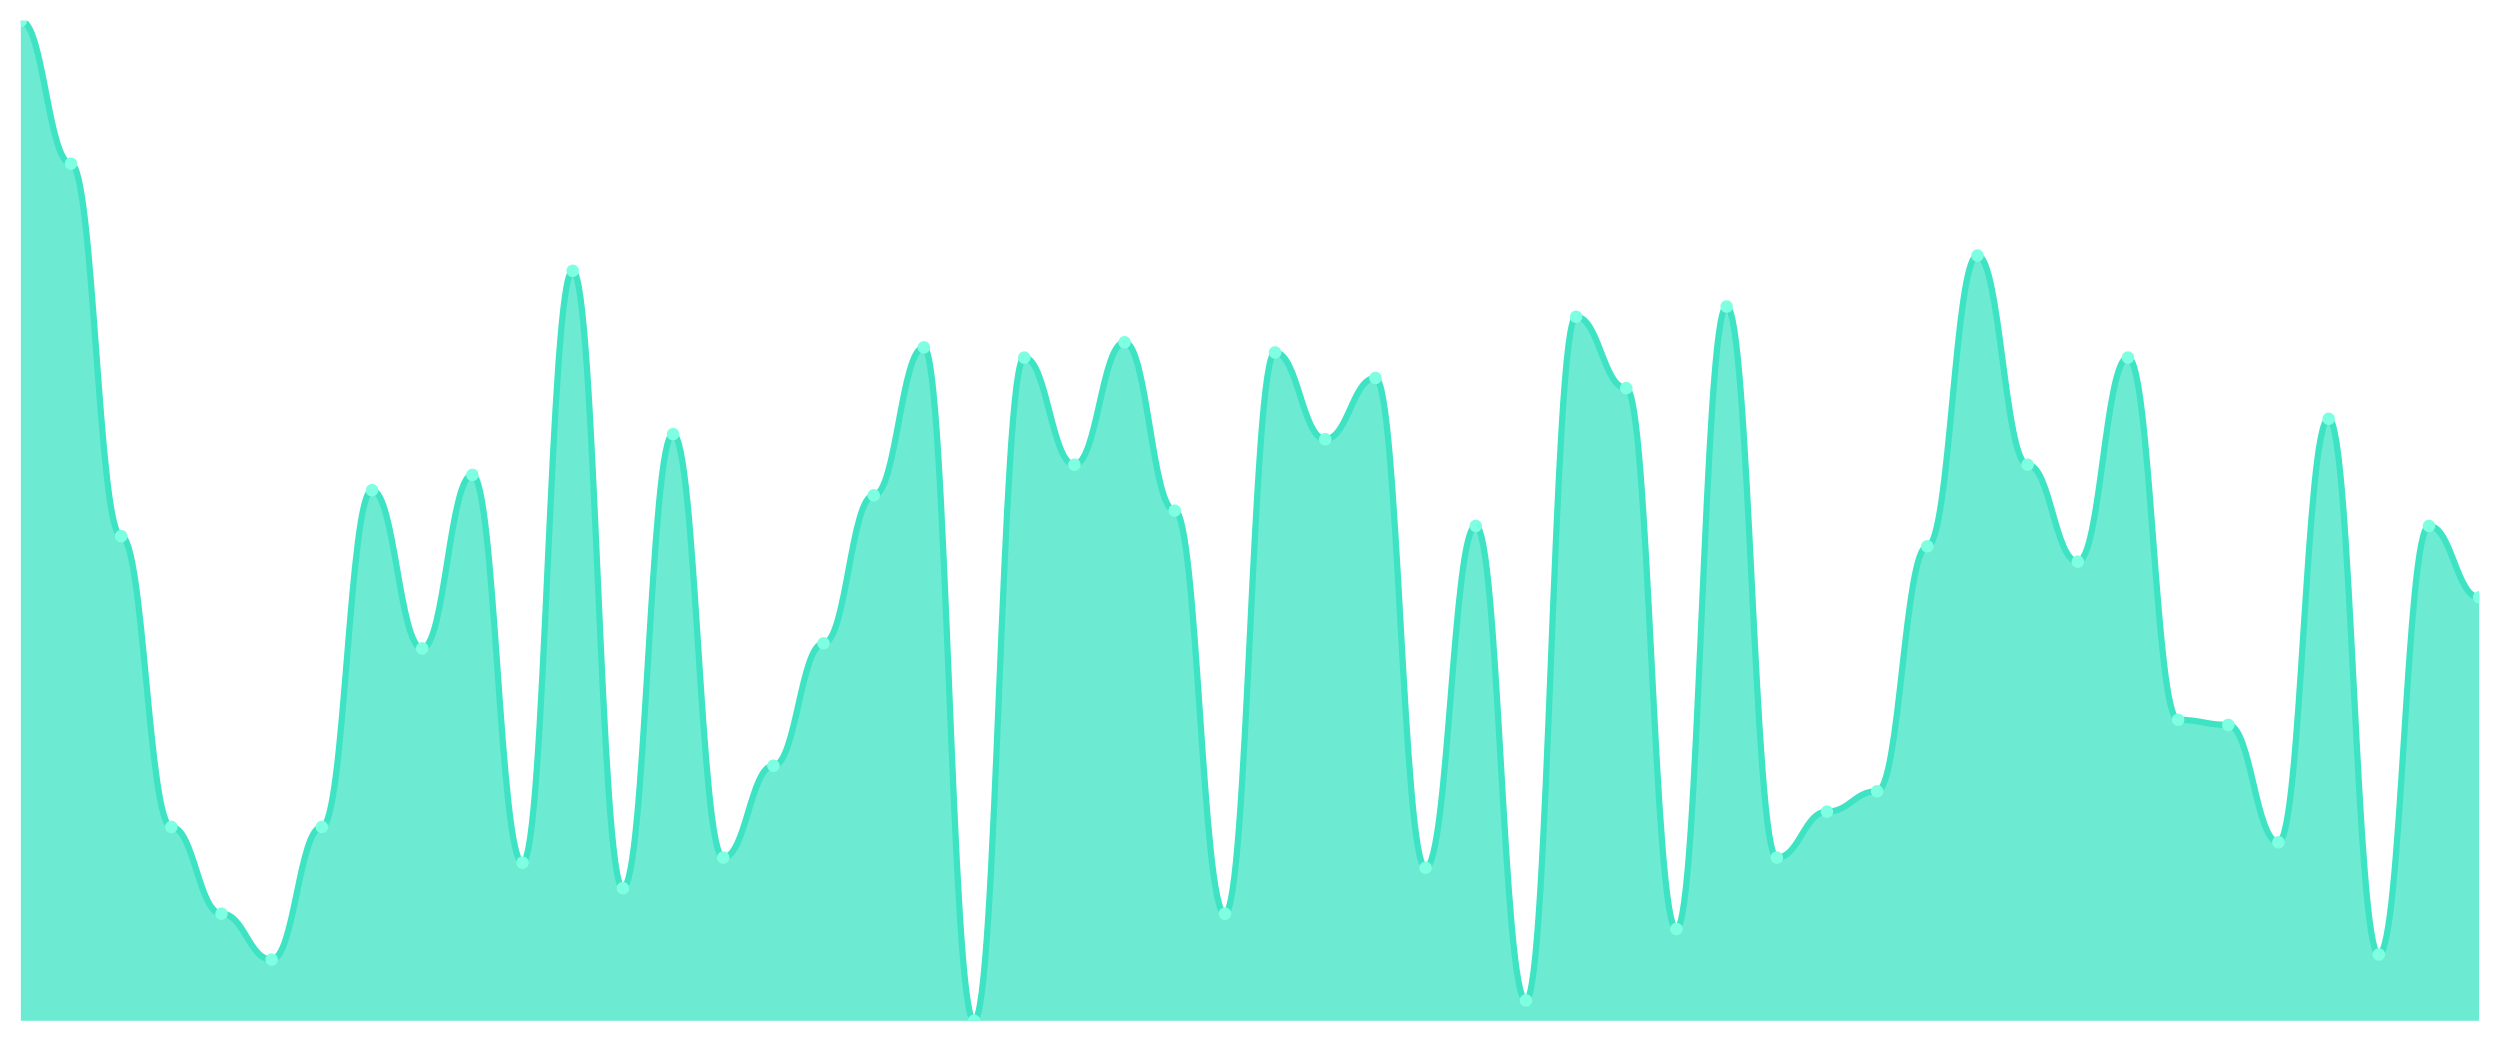
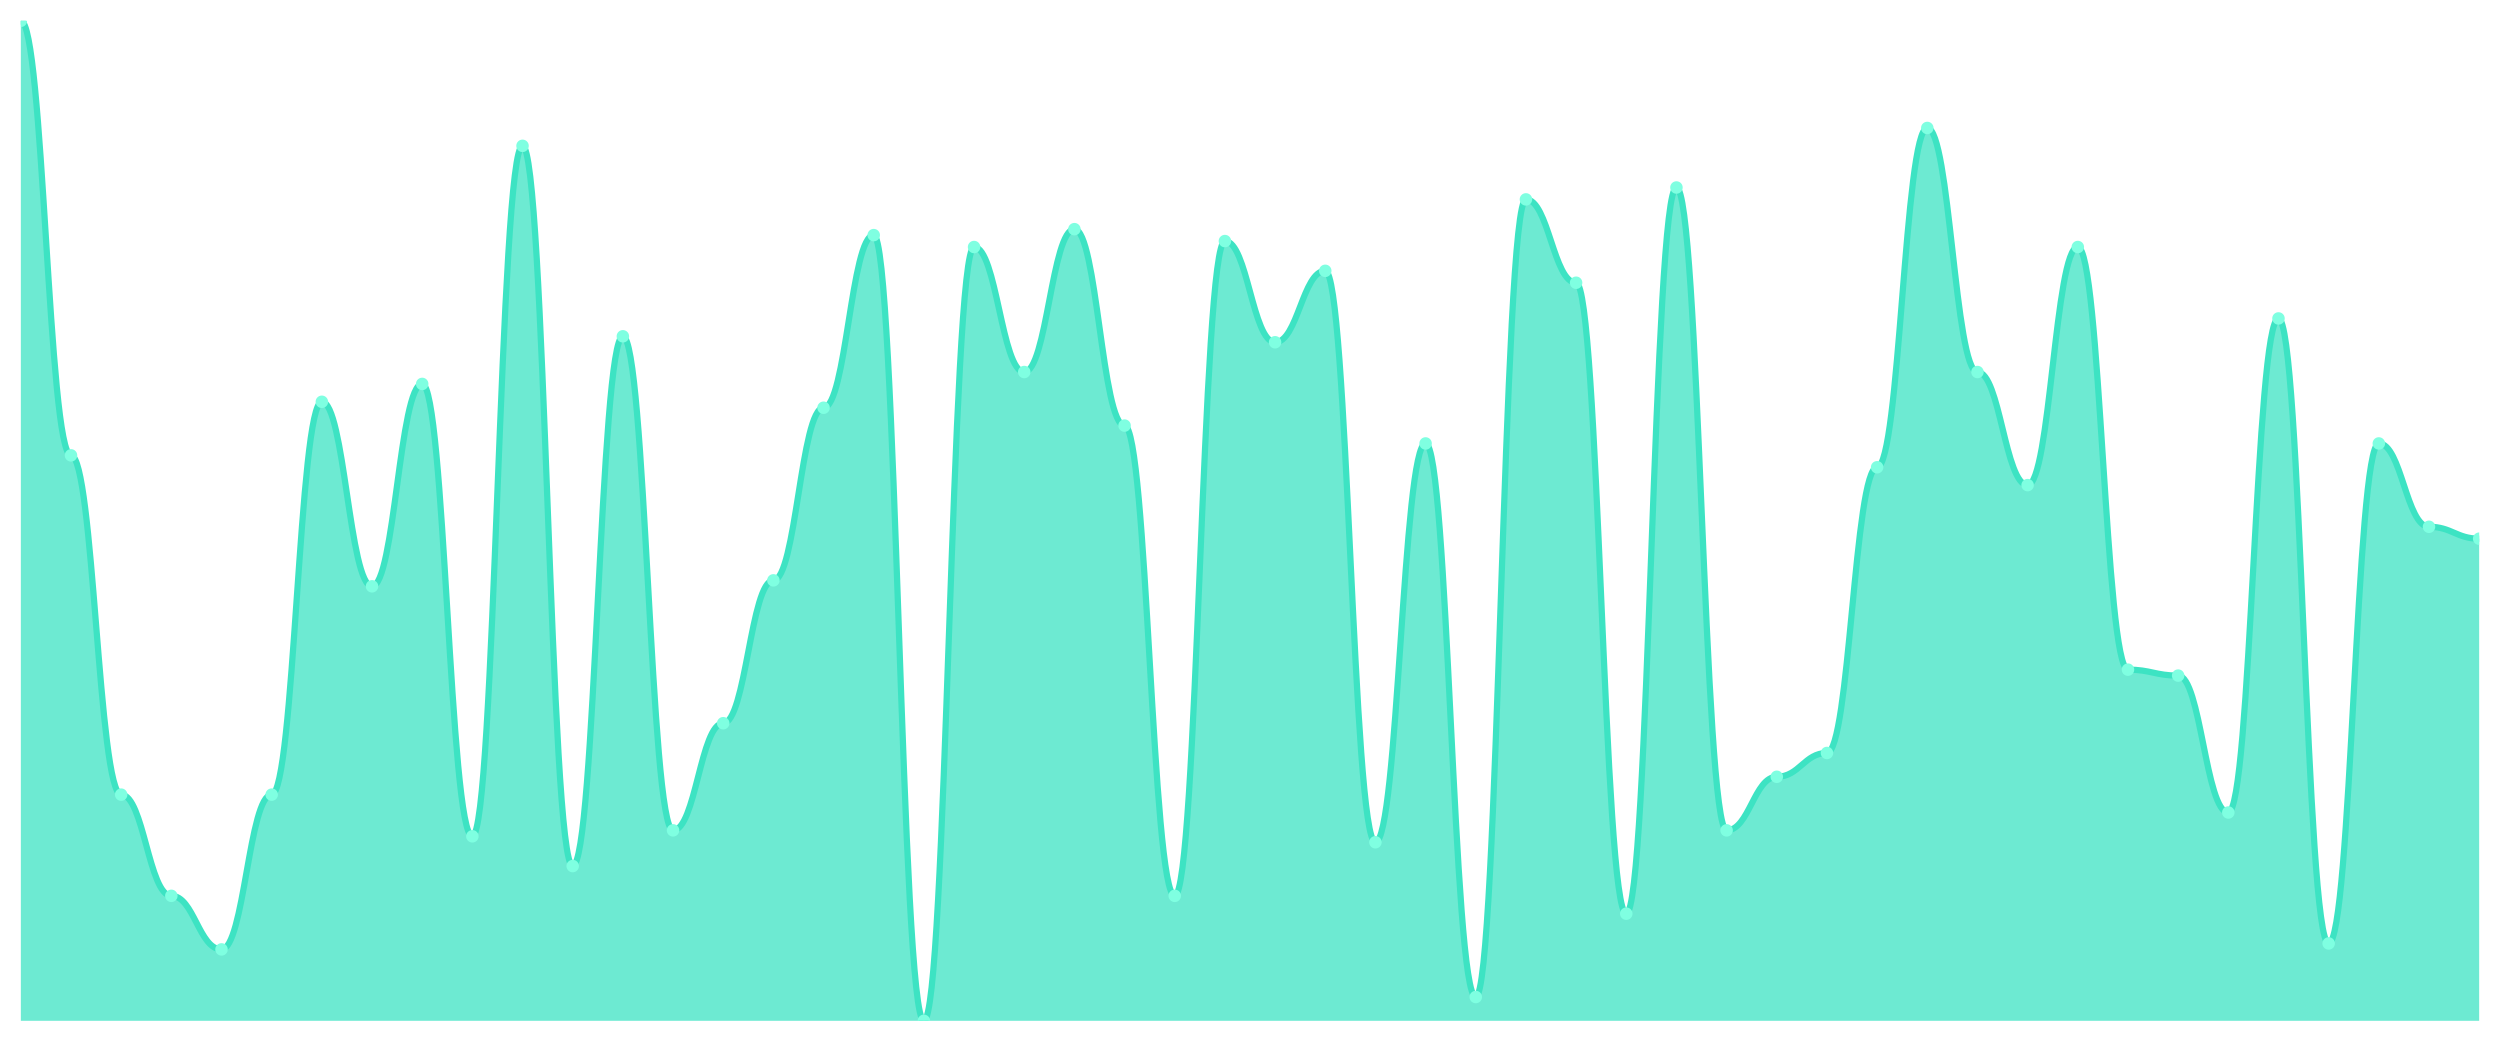
<svg xmlns="http://www.w3.org/2000/svg" viewBox="0 0 1200 500" width="1200" height="500">
  <defs>
    <clipPath id="c">
      <rect x="10" y="10" width="1180" height="480" />
    </clipPath>
  </defs>
  <rect width="1200" height="500" fill="none" />
  <g clip-path="url(#c)">
-     <path d="M 10,490 L 10,10 C 20.837,10 23.245,78.571 34.082,78.571 C 44.918,78.571 47.327,257.347 58.163,257.347 C 69,257.347 71.408,396.939 82.245,396.939 C 93.082,396.939 95.49,438.571 106.327,438.571 C 117.163,438.571 119.571,460.612 130.408,460.612 C 141.245,460.612 143.653,396.939 154.49,396.939 C 165.327,396.939 167.735,235.306 178.571,235.306 C 189.408,235.306 191.816,311.224 202.653,311.224 C 213.49,311.224 215.898,227.959 226.735,227.959 C 237.571,227.959 239.98,414.082 250.816,414.082 C 261.653,414.082 264.061,130 274.898,130 C 285.735,130 288.143,426.327 298.98,426.327 C 309.816,426.327 312.224,208.367 323.061,208.367 C 333.898,208.367 336.306,411.633 347.143,411.633 C 357.98,411.633 360.388,367.551 371.224,367.551 C 382.061,367.551 384.469,308.776 395.306,308.776 C 406.143,308.776 408.551,237.755 419.388,237.755 C 430.224,237.755 432.633,166.735 443.469,166.735 C 454.306,166.735 456.714,490 467.551,490 C 478.388,490 480.796,171.633 491.633,171.633 C 502.469,171.633 504.878,223.061 515.714,223.061 C 526.551,223.061 528.959,164.286 539.796,164.286 C 550.633,164.286 553.041,245.102 563.878,245.102 C 574.714,245.102 577.122,438.571 587.959,438.571 C 598.796,438.571 601.204,169.184 612.041,169.184 C 622.878,169.184 625.286,210.816 636.122,210.816 C 646.959,210.816 649.367,181.429 660.204,181.429 C 671.041,181.429 673.449,416.531 684.286,416.531 C 695.122,416.531 697.531,252.449 708.367,252.449 C 719.204,252.449 721.612,480.204 732.449,480.204 C 743.286,480.204 745.694,152.041 756.531,152.041 C 767.367,152.041 769.776,186.327 780.612,186.327 C 791.449,186.327 793.857,445.918 804.694,445.918 C 815.531,445.918 817.939,147.143 828.776,147.143 C 839.612,147.143 842.02,411.633 852.857,411.633 C 863.694,411.633 866.102,389.592 876.939,389.592 C 887.776,389.592 890.184,379.796 901.02,379.796 C 911.857,379.796 914.265,262.245 925.102,262.245 C 935.939,262.245 938.347,122.653 949.184,122.653 C 960.02,122.653 962.429,223.061 973.265,223.061 C 984.102,223.061 986.51,269.592 997.347,269.592 C 1008.184,269.592 1010.592,171.633 1021.429,171.633 C 1032.265,171.633 1034.673,345.51 1045.51,345.51 C 1056.347,345.51 1058.755,347.959 1069.592,347.959 C 1080.429,347.959 1082.837,404.286 1093.673,404.286 C 1104.51,404.286 1106.918,201.02 1117.755,201.02 C 1128.592,201.02 1131,458.163 1141.837,458.163 C 1152.673,458.163 1155.082,252.449 1165.918,252.449 C 1176.755,252.449 1179.163,286.735 1190,286.735 L 1190,490 Z" fill="rgba(61,227,195,0.75)" />
-     <path d="M 10,10 C 20.837,10 23.245,78.571 34.082,78.571 C 44.918,78.571 47.327,257.347 58.163,257.347 C 69,257.347 71.408,396.939 82.245,396.939 C 93.082,396.939 95.49,438.571 106.327,438.571 C 117.163,438.571 119.571,460.612 130.408,460.612 C 141.245,460.612 143.653,396.939 154.49,396.939 C 165.327,396.939 167.735,235.306 178.571,235.306 C 189.408,235.306 191.816,311.224 202.653,311.224 C 213.49,311.224 215.898,227.959 226.735,227.959 C 237.571,227.959 239.98,414.082 250.816,414.082 C 261.653,414.082 264.061,130 274.898,130 C 285.735,130 288.143,426.327 298.98,426.327 C 309.816,426.327 312.224,208.367 323.061,208.367 C 333.898,208.367 336.306,411.633 347.143,411.633 C 357.98,411.633 360.388,367.551 371.224,367.551 C 382.061,367.551 384.469,308.776 395.306,308.776 C 406.143,308.776 408.551,237.755 419.388,237.755 C 430.224,237.755 432.633,166.735 443.469,166.735 C 454.306,166.735 456.714,490 467.551,490 C 478.388,490 480.796,171.633 491.633,171.633 C 502.469,171.633 504.878,223.061 515.714,223.061 C 526.551,223.061 528.959,164.286 539.796,164.286 C 550.633,164.286 553.041,245.102 563.878,245.102 C 574.714,245.102 577.122,438.571 587.959,438.571 C 598.796,438.571 601.204,169.184 612.041,169.184 C 622.878,169.184 625.286,210.816 636.122,210.816 C 646.959,210.816 649.367,181.429 660.204,181.429 C 671.041,181.429 673.449,416.531 684.286,416.531 C 695.122,416.531 697.531,252.449 708.367,252.449 C 719.204,252.449 721.612,480.204 732.449,480.204 C 743.286,480.204 745.694,152.041 756.531,152.041 C 767.367,152.041 769.776,186.327 780.612,186.327 C 791.449,186.327 793.857,445.918 804.694,445.918 C 815.531,445.918 817.939,147.143 828.776,147.143 C 839.612,147.143 842.02,411.633 852.857,411.633 C 863.694,411.633 866.102,389.592 876.939,389.592 C 887.776,389.592 890.184,379.796 901.02,379.796 C 911.857,379.796 914.265,262.245 925.102,262.245 C 935.939,262.245 938.347,122.653 949.184,122.653 C 960.02,122.653 962.429,223.061 973.265,223.061 C 984.102,223.061 986.51,269.592 997.347,269.592 C 1008.184,269.592 1010.592,171.633 1021.429,171.633 C 1032.265,171.633 1034.673,345.51 1045.51,345.51 C 1056.347,345.51 1058.755,347.959 1069.592,347.959 C 1080.429,347.959 1082.837,404.286 1093.673,404.286 C 1104.51,404.286 1106.918,201.02 1117.755,201.02 C 1128.592,201.02 1131,458.163 1141.837,458.163 C 1152.673,458.163 1155.082,252.449 1165.918,252.449 C 1176.755,252.449 1179.163,286.735 1190,286.735" fill="none" stroke="#3de3c3" stroke-width="3" stroke-linecap="round" stroke-linejoin="round" />
+     <path d="M 10,490 L 10,10 C 20.837,10 23.245,218.571 34.082,218.571 C 44.918,218.571 47.327,381.429 58.163,381.429 C 69,381.429 71.408,430 82.245,430 C 93.082,430 95.49,455.714 106.327,455.714 C 117.163,455.714 119.571,381.429 130.408,381.429 C 141.245,381.429 143.653,192.857 154.49,192.857 C 165.327,192.857 167.735,281.429 178.571,281.429 C 189.408,281.429 191.816,184.286 202.653,184.286 C 213.49,184.286 215.898,401.429 226.735,401.429 C 237.571,401.429 239.98,70 250.816,70 C 261.653,70 264.061,415.714 274.898,415.714 C 285.735,415.714 288.143,161.429 298.98,161.429 C 309.816,161.429 312.224,398.571 323.061,398.571 C 333.898,398.571 336.306,347.143 347.143,347.143 C 357.98,347.143 360.388,278.571 371.224,278.571 C 382.061,278.571 384.469,195.714 395.306,195.714 C 406.143,195.714 408.551,112.857 419.388,112.857 C 430.224,112.857 432.633,490 443.469,490 C 454.306,490 456.714,118.571 467.551,118.571 C 478.388,118.571 480.796,178.571 491.633,178.571 C 502.469,178.571 504.878,110 515.714,110 C 526.551,110 528.959,204.286 539.796,204.286 C 550.633,204.286 553.041,430 563.878,430 C 574.714,430 577.122,115.714 587.959,115.714 C 598.796,115.714 601.204,164.286 612.041,164.286 C 622.878,164.286 625.286,130 636.122,130 C 646.959,130 649.367,404.286 660.204,404.286 C 671.041,404.286 673.449,212.857 684.286,212.857 C 695.122,212.857 697.531,478.571 708.367,478.571 C 719.204,478.571 721.612,95.714 732.449,95.714 C 743.286,95.714 745.694,135.714 756.531,135.714 C 767.367,135.714 769.776,438.571 780.612,438.571 C 791.449,438.571 793.857,90 804.694,90 C 815.531,90 817.939,398.571 828.776,398.571 C 839.612,398.571 842.02,372.857 852.857,372.857 C 863.694,372.857 866.102,361.429 876.939,361.429 C 887.776,361.429 890.184,224.286 901.02,224.286 C 911.857,224.286 914.265,61.429 925.102,61.429 C 935.939,61.429 938.347,178.571 949.184,178.571 C 960.02,178.571 962.429,232.857 973.265,232.857 C 984.102,232.857 986.51,118.571 997.347,118.571 C 1008.184,118.571 1010.592,321.429 1021.429,321.429 C 1032.265,321.429 1034.673,324.286 1045.51,324.286 C 1056.347,324.286 1058.755,390 1069.592,390 C 1080.429,390 1082.837,152.857 1093.673,152.857 C 1104.51,152.857 1106.918,452.857 1117.755,452.857 C 1128.592,452.857 1131,212.857 1141.837,212.857 C 1152.673,212.857 1155.082,252.857 1165.918,252.857 C 1176.755,252.857 1179.163,258.571 1190,258.571 L 1190,490 Z" fill="rgba(61,227,195,0.75)" />
+     <path d="M 10,10 C 20.837,10 23.245,218.571 34.082,218.571 C 44.918,218.571 47.327,381.429 58.163,381.429 C 69,381.429 71.408,430 82.245,430 C 93.082,430 95.49,455.714 106.327,455.714 C 117.163,455.714 119.571,381.429 130.408,381.429 C 141.245,381.429 143.653,192.857 154.49,192.857 C 165.327,192.857 167.735,281.429 178.571,281.429 C 189.408,281.429 191.816,184.286 202.653,184.286 C 213.49,184.286 215.898,401.429 226.735,401.429 C 237.571,401.429 239.98,70 250.816,70 C 261.653,70 264.061,415.714 274.898,415.714 C 285.735,415.714 288.143,161.429 298.98,161.429 C 309.816,161.429 312.224,398.571 323.061,398.571 C 333.898,398.571 336.306,347.143 347.143,347.143 C 357.98,347.143 360.388,278.571 371.224,278.571 C 382.061,278.571 384.469,195.714 395.306,195.714 C 406.143,195.714 408.551,112.857 419.388,112.857 C 430.224,112.857 432.633,490 443.469,490 C 454.306,490 456.714,118.571 467.551,118.571 C 478.388,118.571 480.796,178.571 491.633,178.571 C 502.469,178.571 504.878,110 515.714,110 C 526.551,110 528.959,204.286 539.796,204.286 C 550.633,204.286 553.041,430 563.878,430 C 574.714,430 577.122,115.714 587.959,115.714 C 598.796,115.714 601.204,164.286 612.041,164.286 C 622.878,164.286 625.286,130 636.122,130 C 646.959,130 649.367,404.286 660.204,404.286 C 671.041,404.286 673.449,212.857 684.286,212.857 C 695.122,212.857 697.531,478.571 708.367,478.571 C 719.204,478.571 721.612,95.714 732.449,95.714 C 743.286,95.714 745.694,135.714 756.531,135.714 C 767.367,135.714 769.776,438.571 780.612,438.571 C 791.449,438.571 793.857,90 804.694,90 C 815.531,90 817.939,398.571 828.776,398.571 C 839.612,398.571 842.02,372.857 852.857,372.857 C 863.694,372.857 866.102,361.429 876.939,361.429 C 887.776,361.429 890.184,224.286 901.02,224.286 C 911.857,224.286 914.265,61.429 925.102,61.429 C 935.939,61.429 938.347,178.571 949.184,178.571 C 960.02,178.571 962.429,232.857 973.265,232.857 C 984.102,232.857 986.51,118.571 997.347,118.571 C 1008.184,118.571 1010.592,321.429 1021.429,321.429 C 1032.265,321.429 1034.673,324.286 1045.51,324.286 C 1056.347,324.286 1058.755,390 1069.592,390 C 1080.429,390 1082.837,152.857 1093.673,152.857 C 1104.51,152.857 1106.918,452.857 1117.755,452.857 C 1128.592,452.857 1131,212.857 1141.837,212.857 C 1152.673,212.857 1155.082,252.857 1165.918,252.857 C 1176.755,252.857 1179.163,258.571 1190,258.571" fill="none" stroke="#3de3c3" stroke-width="3" stroke-linecap="round" stroke-linejoin="round" />
    <circle cx="10" cy="10" r="3" fill="#7fffe1" />
-     <circle cx="34.082" cy="78.571" r="3" fill="#7fffe1" />
-     <circle cx="58.163" cy="257.347" r="3" fill="#7fffe1" />
-     <circle cx="82.245" cy="396.939" r="3" fill="#7fffe1" />
-     <circle cx="106.327" cy="438.571" r="3" fill="#7fffe1" />
-     <circle cx="130.408" cy="460.612" r="3" fill="#7fffe1" />
-     <circle cx="154.49" cy="396.939" r="3" fill="#7fffe1" />
-     <circle cx="178.571" cy="235.306" r="3" fill="#7fffe1" />
-     <circle cx="202.653" cy="311.224" r="3" fill="#7fffe1" />
-     <circle cx="226.735" cy="227.959" r="3" fill="#7fffe1" />
-     <circle cx="250.816" cy="414.082" r="3" fill="#7fffe1" />
-     <circle cx="274.898" cy="130" r="3" fill="#7fffe1" />
-     <circle cx="298.98" cy="426.327" r="3" fill="#7fffe1" />
-     <circle cx="323.061" cy="208.367" r="3" fill="#7fffe1" />
-     <circle cx="347.143" cy="411.633" r="3" fill="#7fffe1" />
-     <circle cx="371.224" cy="367.551" r="3" fill="#7fffe1" />
-     <circle cx="395.306" cy="308.776" r="3" fill="#7fffe1" />
-     <circle cx="419.388" cy="237.755" r="3" fill="#7fffe1" />
-     <circle cx="443.469" cy="166.735" r="3" fill="#7fffe1" />
-     <circle cx="467.551" cy="490" r="3" fill="#7fffe1" />
-     <circle cx="491.633" cy="171.633" r="3" fill="#7fffe1" />
-     <circle cx="515.714" cy="223.061" r="3" fill="#7fffe1" />
-     <circle cx="539.796" cy="164.286" r="3" fill="#7fffe1" />
-     <circle cx="563.878" cy="245.102" r="3" fill="#7fffe1" />
-     <circle cx="587.959" cy="438.571" r="3" fill="#7fffe1" />
-     <circle cx="612.041" cy="169.184" r="3" fill="#7fffe1" />
-     <circle cx="636.122" cy="210.816" r="3" fill="#7fffe1" />
-     <circle cx="660.204" cy="181.429" r="3" fill="#7fffe1" />
-     <circle cx="684.286" cy="416.531" r="3" fill="#7fffe1" />
-     <circle cx="708.367" cy="252.449" r="3" fill="#7fffe1" />
-     <circle cx="732.449" cy="480.204" r="3" fill="#7fffe1" />
-     <circle cx="756.531" cy="152.041" r="3" fill="#7fffe1" />
-     <circle cx="780.612" cy="186.327" r="3" fill="#7fffe1" />
-     <circle cx="804.694" cy="445.918" r="3" fill="#7fffe1" />
-     <circle cx="828.776" cy="147.143" r="3" fill="#7fffe1" />
-     <circle cx="852.857" cy="411.633" r="3" fill="#7fffe1" />
-     <circle cx="876.939" cy="389.592" r="3" fill="#7fffe1" />
-     <circle cx="901.02" cy="379.796" r="3" fill="#7fffe1" />
-     <circle cx="925.102" cy="262.245" r="3" fill="#7fffe1" />
-     <circle cx="949.184" cy="122.653" r="3" fill="#7fffe1" />
-     <circle cx="973.265" cy="223.061" r="3" fill="#7fffe1" />
-     <circle cx="997.347" cy="269.592" r="3" fill="#7fffe1" />
-     <circle cx="1021.429" cy="171.633" r="3" fill="#7fffe1" />
-     <circle cx="1045.51" cy="345.51" r="3" fill="#7fffe1" />
-     <circle cx="1069.592" cy="347.959" r="3" fill="#7fffe1" />
-     <circle cx="1093.673" cy="404.286" r="3" fill="#7fffe1" />
-     <circle cx="1117.755" cy="201.02" r="3" fill="#7fffe1" />
-     <circle cx="1141.837" cy="458.163" r="3" fill="#7fffe1" />
-     <circle cx="1165.918" cy="252.449" r="3" fill="#7fffe1" />
-     <circle cx="1190" cy="286.735" r="3" fill="#7fffe1" />
+     <circle cx="34.082" cy="218.571" r="3" fill="#7fffe1" />
+     <circle cx="58.163" cy="381.429" r="3" fill="#7fffe1" />
+     <circle cx="82.245" cy="430" r="3" fill="#7fffe1" />
+     <circle cx="106.327" cy="455.714" r="3" fill="#7fffe1" />
+     <circle cx="130.408" cy="381.429" r="3" fill="#7fffe1" />
+     <circle cx="154.49" cy="192.857" r="3" fill="#7fffe1" />
+     <circle cx="178.571" cy="281.429" r="3" fill="#7fffe1" />
+     <circle cx="202.653" cy="184.286" r="3" fill="#7fffe1" />
+     <circle cx="226.735" cy="401.429" r="3" fill="#7fffe1" />
+     <circle cx="250.816" cy="70" r="3" fill="#7fffe1" />
+     <circle cx="274.898" cy="415.714" r="3" fill="#7fffe1" />
+     <circle cx="298.98" cy="161.429" r="3" fill="#7fffe1" />
+     <circle cx="323.061" cy="398.571" r="3" fill="#7fffe1" />
+     <circle cx="347.143" cy="347.143" r="3" fill="#7fffe1" />
+     <circle cx="371.224" cy="278.571" r="3" fill="#7fffe1" />
+     <circle cx="395.306" cy="195.714" r="3" fill="#7fffe1" />
+     <circle cx="419.388" cy="112.857" r="3" fill="#7fffe1" />
+     <circle cx="443.469" cy="490" r="3" fill="#7fffe1" />
+     <circle cx="467.551" cy="118.571" r="3" fill="#7fffe1" />
+     <circle cx="491.633" cy="178.571" r="3" fill="#7fffe1" />
+     <circle cx="515.714" cy="110" r="3" fill="#7fffe1" />
+     <circle cx="539.796" cy="204.286" r="3" fill="#7fffe1" />
+     <circle cx="563.878" cy="430" r="3" fill="#7fffe1" />
+     <circle cx="587.959" cy="115.714" r="3" fill="#7fffe1" />
+     <circle cx="612.041" cy="164.286" r="3" fill="#7fffe1" />
+     <circle cx="636.122" cy="130" r="3" fill="#7fffe1" />
+     <circle cx="660.204" cy="404.286" r="3" fill="#7fffe1" />
+     <circle cx="684.286" cy="212.857" r="3" fill="#7fffe1" />
+     <circle cx="708.367" cy="478.571" r="3" fill="#7fffe1" />
+     <circle cx="732.449" cy="95.714" r="3" fill="#7fffe1" />
+     <circle cx="756.531" cy="135.714" r="3" fill="#7fffe1" />
+     <circle cx="780.612" cy="438.571" r="3" fill="#7fffe1" />
+     <circle cx="804.694" cy="90" r="3" fill="#7fffe1" />
+     <circle cx="828.776" cy="398.571" r="3" fill="#7fffe1" />
+     <circle cx="852.857" cy="372.857" r="3" fill="#7fffe1" />
+     <circle cx="876.939" cy="361.429" r="3" fill="#7fffe1" />
+     <circle cx="901.02" cy="224.286" r="3" fill="#7fffe1" />
+     <circle cx="925.102" cy="61.429" r="3" fill="#7fffe1" />
+     <circle cx="949.184" cy="178.571" r="3" fill="#7fffe1" />
+     <circle cx="973.265" cy="232.857" r="3" fill="#7fffe1" />
+     <circle cx="997.347" cy="118.571" r="3" fill="#7fffe1" />
+     <circle cx="1021.429" cy="321.429" r="3" fill="#7fffe1" />
+     <circle cx="1045.51" cy="324.286" r="3" fill="#7fffe1" />
+     <circle cx="1069.592" cy="390" r="3" fill="#7fffe1" />
+     <circle cx="1093.673" cy="152.857" r="3" fill="#7fffe1" />
+     <circle cx="1117.755" cy="452.857" r="3" fill="#7fffe1" />
+     <circle cx="1141.837" cy="212.857" r="3" fill="#7fffe1" />
+     <circle cx="1165.918" cy="252.857" r="3" fill="#7fffe1" />
+     <circle cx="1190" cy="258.571" r="3" fill="#7fffe1" />
  </g>
</svg>
